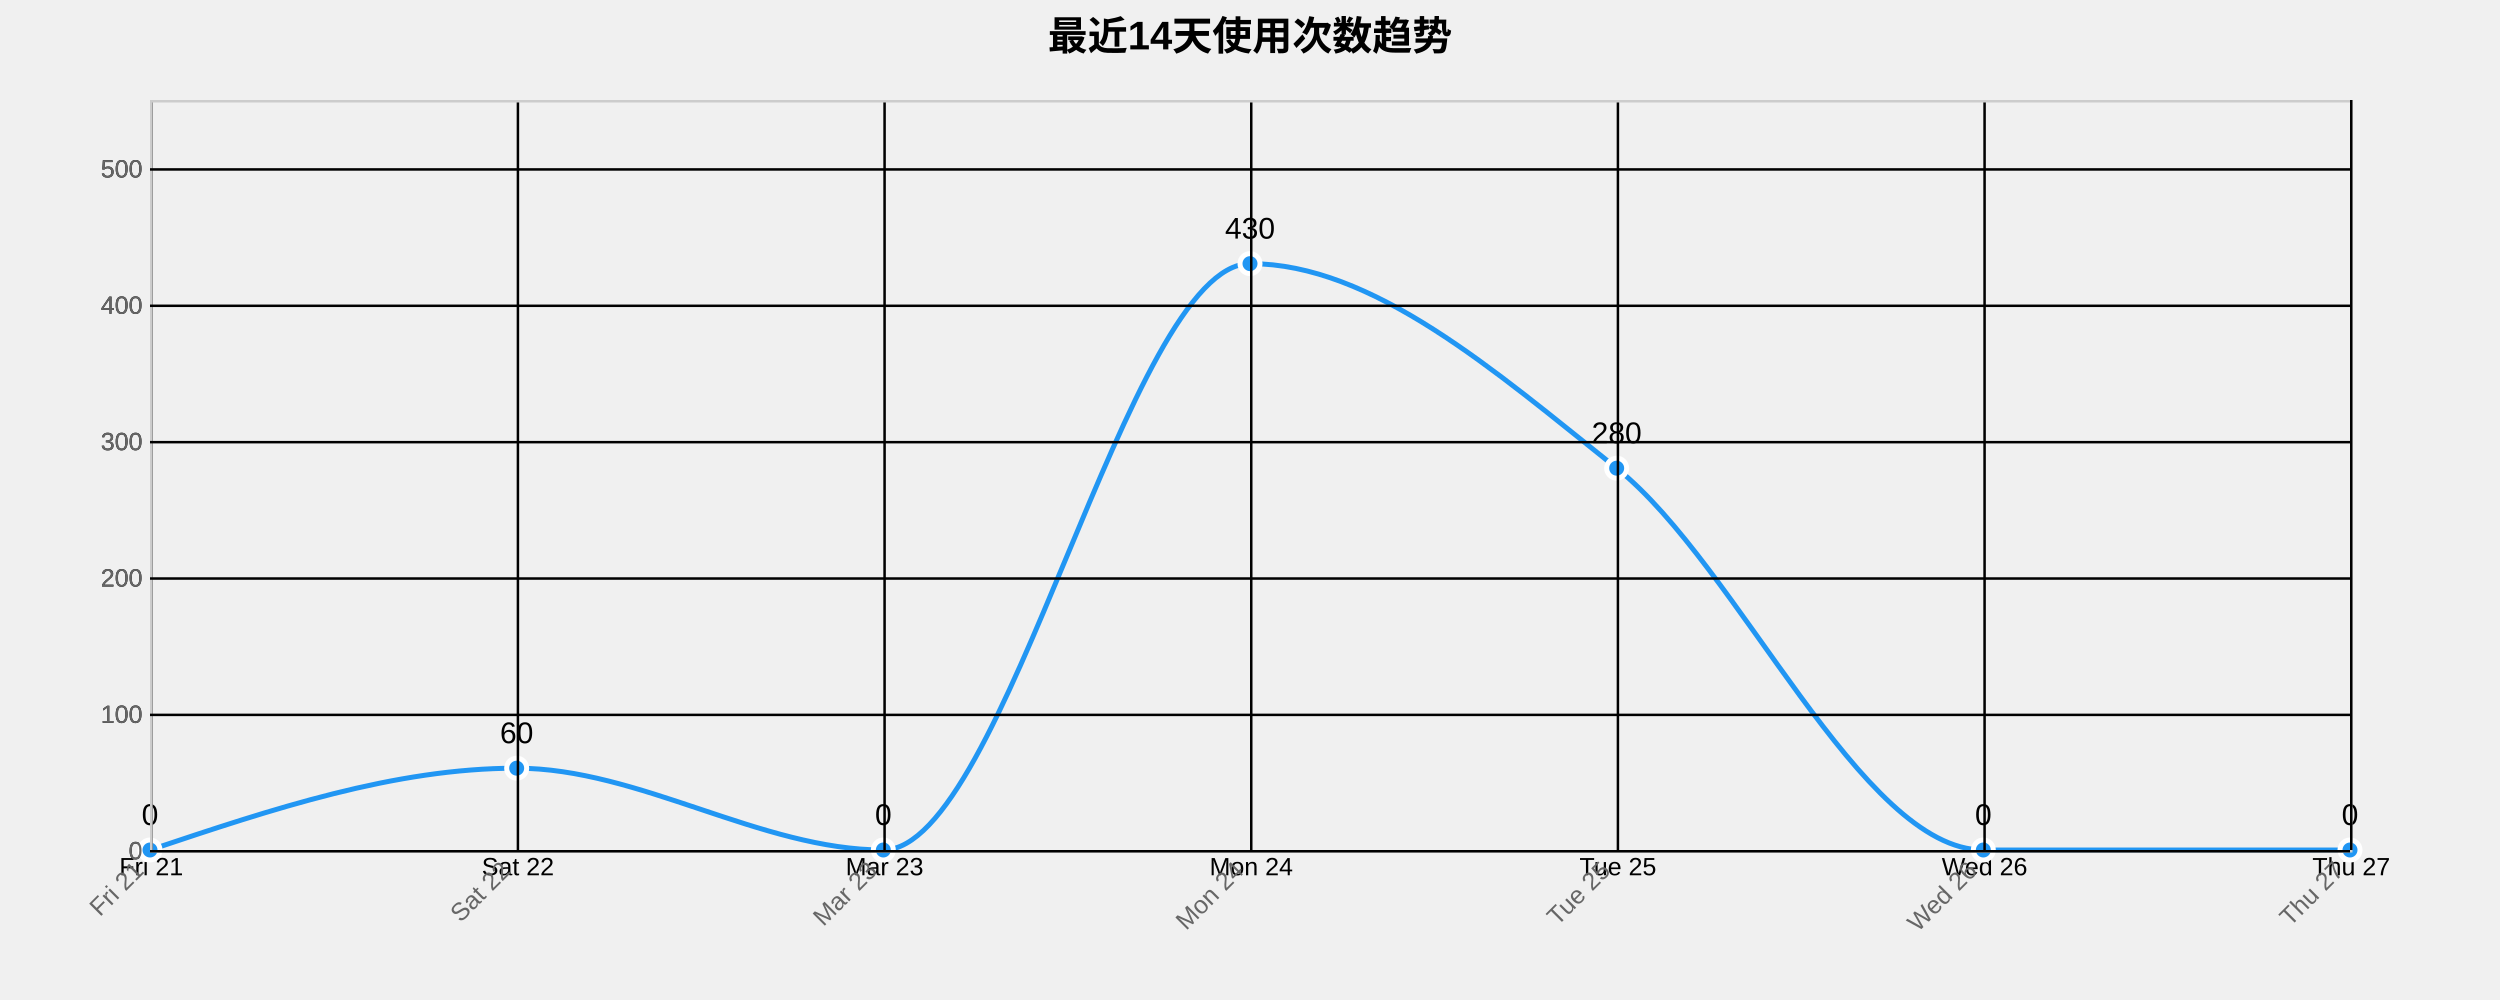
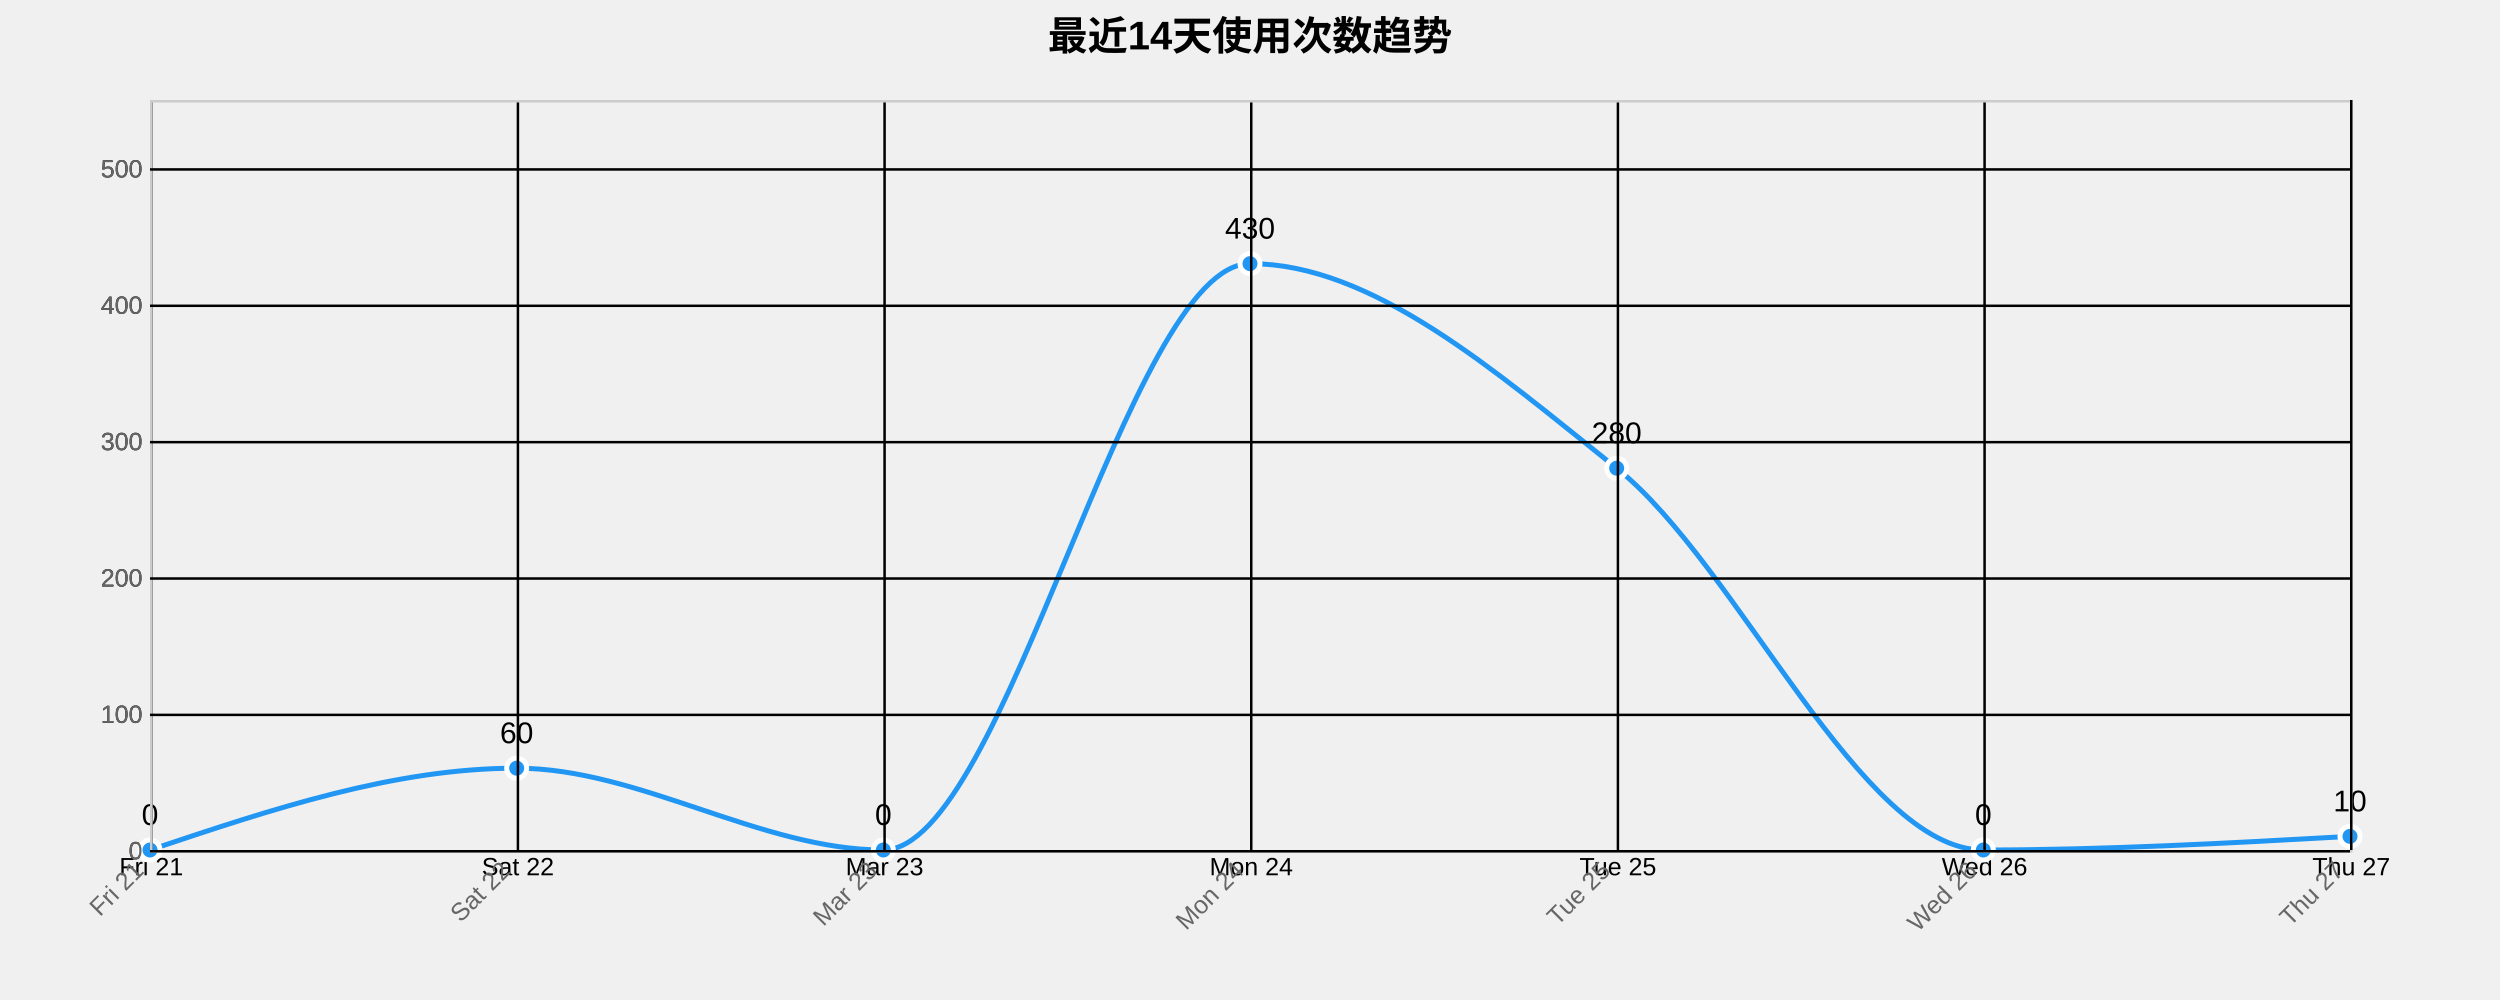
<svg xmlns="http://www.w3.org/2000/svg" width="1000" height="400">
  <g transform="translate(60,40)">
    <text x="440" y="-20" text-anchor="middle" style="font-size: 16px; font-weight: bold;">最近14天使用次数趋势</text>
    <g class="grid" transform="translate(0,300)" fill="none" font-size="10" font-family="sans-serif" text-anchor="middle">
      <path class="domain" stroke="currentColor" d="M0.5,-300V0.5H880.5V-300" />
      <g class="tick" opacity="1" transform="translate(0.5,0)">
        <line stroke="currentColor" y2="-300" />
        <text fill="currentColor" y="3" dy="0.71em">Fri 21</text>
      </g>
      <g class="tick" opacity="1" transform="translate(147.1667,0)">
        <line stroke="currentColor" y2="-300" />
        <text fill="currentColor" y="3" dy="0.71em">Sat 22</text>
      </g>
      <g class="tick" opacity="1" transform="translate(293.8333,0)">
        <line stroke="currentColor" y2="-300" />
        <text fill="currentColor" y="3" dy="0.71em">Mar 23</text>
      </g>
      <g class="tick" opacity="1" transform="translate(440.5,0)">
        <line stroke="currentColor" y2="-300" />
        <text fill="currentColor" y="3" dy="0.71em">Mon 24</text>
      </g>
      <g class="tick" opacity="1" transform="translate(587.1667,0)">
        <line stroke="currentColor" y2="-300" />
        <text fill="currentColor" y="3" dy="0.71em">Tue 25</text>
      </g>
      <g class="tick" opacity="1" transform="translate(733.8333,0)">
        <line stroke="currentColor" y2="-300" />
        <text fill="currentColor" y="3" dy="0.71em">Wed 26</text>
      </g>
      <g class="tick" opacity="1" transform="translate(880.5,0)">
        <line stroke="currentColor" y2="-300" />
        <text fill="currentColor" y="3" dy="0.71em">Thu 27</text>
      </g>
    </g>
    <g class="grid" fill="none" font-size="10" font-family="sans-serif" text-anchor="end">
      <path class="domain" stroke="currentColor" d="M880,300.5H0.5V0.5H880" />
      <g class="tick" opacity="1" transform="translate(0,300.5)">
        <line stroke="currentColor" x2="880" />
        <text fill="currentColor" x="-3" dy="0.32em">0</text>
      </g>
      <g class="tick" opacity="1" transform="translate(0,245.9545)">
        <line stroke="currentColor" x2="880" />
        <text fill="currentColor" x="-3" dy="0.32em">100</text>
      </g>
      <g class="tick" opacity="1" transform="translate(0,191.4091)">
        <line stroke="currentColor" x2="880" />
        <text fill="currentColor" x="-3" dy="0.32em">200</text>
      </g>
      <g class="tick" opacity="1" transform="translate(0,136.8636)">
        <line stroke="currentColor" x2="880" />
        <text fill="currentColor" x="-3" dy="0.32em">300</text>
      </g>
      <g class="tick" opacity="1" transform="translate(0,82.31818)">
        <line stroke="currentColor" x2="880" />
        <text fill="currentColor" x="-3" dy="0.32em">400</text>
      </g>
      <g class="tick" opacity="1" transform="translate(0,27.77273)">
        <line stroke="currentColor" x2="880" />
        <text fill="currentColor" x="-3" dy="0.32em">500</text>
      </g>
    </g>
-     <path class="area" d="M0,300C48.889,283.636,97.778,267.273,146.667,267.273C195.556,267.273,244.444,300,293.333,300C342.222,300,391.111,65.455,440,65.455C488.889,65.455,537.778,108.182,586.667,147.273C635.556,186.364,684.444,300,733.333,300C782.222,300,831.111,300,880,300L880,300C831.111,300,782.222,300,733.333,300C684.444,300,635.556,300,586.667,300C537.778,300,488.889,300,440,300C391.111,300,342.222,300,293.333,300C244.444,300,195.556,300,146.667,300C97.778,300,48.889,300,0,300Z" style="fill: url(#area-gradient); opacity: 0.3;" />
-     <path class="line" d="M0,300C48.889,283.636,97.778,267.273,146.667,267.273C195.556,267.273,244.444,300,293.333,300C342.222,300,391.111,65.455,440,65.455C488.889,65.455,537.778,108.182,586.667,147.273C635.556,186.364,684.444,300,733.333,300C782.222,300,831.111,300,880,300" style="fill: none; stroke: #2196F3; stroke-width: 2px;" />
+     <path class="area" d="M0,300C48.889,283.636,97.778,267.273,146.667,267.273C195.556,267.273,244.444,300,293.333,300C342.222,300,391.111,65.455,440,65.455C488.889,65.455,537.778,108.182,586.667,147.273C635.556,186.364,684.444,300,733.333,300C782.222,300,831.111,297.273,880,294.545L880,300C831.111,300,782.222,300,733.333,300C684.444,300,635.556,300,586.667,300C537.778,300,488.889,300,440,300C391.111,300,342.222,300,293.333,300C244.444,300,195.556,300,146.667,300C97.778,300,48.889,300,0,300Z" style="fill: url(#area-gradient); opacity: 0.3;" />
+     <path class="line" d="M0,300C48.889,283.636,97.778,267.273,146.667,267.273C195.556,267.273,244.444,300,293.333,300C342.222,300,391.111,65.455,440,65.455C488.889,65.455,537.778,108.182,586.667,147.273C635.556,186.364,684.444,300,733.333,300C782.222,300,831.111,297.273,880,294.545" style="fill: none; stroke: #2196F3; stroke-width: 2px;" />
    <circle class="dot" cx="0" cy="300" r="4" style="fill: #2196F3; stroke: #fff; stroke-width: 2px;" />
    <circle class="dot" cx="146.667" cy="267.273" r="4" style="fill: #2196F3; stroke: #fff; stroke-width: 2px;" />
    <circle class="dot" cx="293.333" cy="300" r="4" style="fill: #2196F3; stroke: #fff; stroke-width: 2px;" />
    <circle class="dot" cx="440" cy="65.455" r="4" style="fill: #2196F3; stroke: #fff; stroke-width: 2px;" />
    <circle class="dot" cx="586.667" cy="147.273" r="4" style="fill: #2196F3; stroke: #fff; stroke-width: 2px;" />
    <circle class="dot" cx="733.333" cy="300" r="4" style="fill: #2196F3; stroke: #fff; stroke-width: 2px;" />
-     <circle class="dot" cx="880" cy="300" r="4" style="fill: #2196F3; stroke: #fff; stroke-width: 2px;" />
+     <circle class="dot" cx="880" cy="294.545" r="4" style="fill: #2196F3; stroke: #fff; stroke-width: 2px;" />
    <text class="label" x="0" y="290" text-anchor="middle" style="font-size: 12px;">0</text>
    <text class="label" x="146.667" y="257.273" text-anchor="middle" style="font-size: 12px;">60</text>
    <text class="label" x="293.333" y="290" text-anchor="middle" style="font-size: 12px;">0</text>
    <text class="label" x="440" y="55.455" text-anchor="middle" style="font-size: 12px;">430</text>
    <text class="label" x="586.667" y="137.273" text-anchor="middle" style="font-size: 12px;">280</text>
    <text class="label" x="733.333" y="290" text-anchor="middle" style="font-size: 12px;">0</text>
-     <text class="label" x="880" y="290" text-anchor="middle" style="font-size: 12px;">0</text>
+     <text class="label" x="880" y="284.545" text-anchor="middle" style="font-size: 12px;">10</text>
    <g class="x-axis" transform="translate(0,300)" fill="none" font-size="10" font-family="sans-serif" text-anchor="middle">
      <path class="domain" stroke="currentColor" d="M0.5,-300V0.5H880.5V-300" />
      <g class="tick" opacity="1" transform="translate(0.5,0)">
        <line stroke="currentColor" y2="-300" />
        <text fill="currentColor" y="3" dy=".15em" style="text-anchor: end;" dx="-.8em" transform="rotate(-45)">Fri 21</text>
      </g>
      <g class="tick" opacity="1" transform="translate(147.1667,0)">
        <line stroke="currentColor" y2="-300" />
        <text fill="currentColor" y="3" dy=".15em" style="text-anchor: end;" dx="-.8em" transform="rotate(-45)">Sat 22</text>
      </g>
      <g class="tick" opacity="1" transform="translate(293.8333,0)">
        <line stroke="currentColor" y2="-300" />
        <text fill="currentColor" y="3" dy=".15em" style="text-anchor: end;" dx="-.8em" transform="rotate(-45)">Mar 23</text>
      </g>
      <g class="tick" opacity="1" transform="translate(440.5,0)">
        <line stroke="currentColor" y2="-300" />
        <text fill="currentColor" y="3" dy=".15em" style="text-anchor: end;" dx="-.8em" transform="rotate(-45)">Mon 24</text>
      </g>
      <g class="tick" opacity="1" transform="translate(587.1667,0)">
        <line stroke="currentColor" y2="-300" />
        <text fill="currentColor" y="3" dy=".15em" style="text-anchor: end;" dx="-.8em" transform="rotate(-45)">Tue 25</text>
      </g>
      <g class="tick" opacity="1" transform="translate(733.8333,0)">
        <line stroke="currentColor" y2="-300" />
        <text fill="currentColor" y="3" dy=".15em" style="text-anchor: end;" dx="-.8em" transform="rotate(-45)">Wed 26</text>
      </g>
      <g class="tick" opacity="1" transform="translate(880.5,0)">
        <line stroke="currentColor" y2="-300" />
        <text fill="currentColor" y="3" dy=".15em" style="text-anchor: end;" dx="-.8em" transform="rotate(-45)">Thu 27</text>
      </g>
    </g>
    <g class="y-axis" fill="none" font-size="10" font-family="sans-serif" text-anchor="end">
      <path class="domain" stroke="currentColor" d="M880,300.5H0.5V0.5H880" />
      <g class="tick" opacity="1" transform="translate(0,300.5)">
        <line stroke="currentColor" x2="880" />
        <text fill="currentColor" x="-3" dy="0.32em">0</text>
      </g>
      <g class="tick" opacity="1" transform="translate(0,245.9545)">
        <line stroke="currentColor" x2="880" />
        <text fill="currentColor" x="-3" dy="0.32em">100</text>
      </g>
      <g class="tick" opacity="1" transform="translate(0,191.4091)">
        <line stroke="currentColor" x2="880" />
        <text fill="currentColor" x="-3" dy="0.32em">200</text>
      </g>
      <g class="tick" opacity="1" transform="translate(0,136.8636)">
        <line stroke="currentColor" x2="880" />
        <text fill="currentColor" x="-3" dy="0.32em">300</text>
      </g>
      <g class="tick" opacity="1" transform="translate(0,82.31818)">
        <line stroke="currentColor" x2="880" />
        <text fill="currentColor" x="-3" dy="0.32em">400</text>
      </g>
      <g class="tick" opacity="1" transform="translate(0,27.77273)">
        <line stroke="currentColor" x2="880" />
        <text fill="currentColor" x="-3" dy="0.32em">500</text>
      </g>
    </g>
    <style>
    .grid line {
      stroke: #e0e0e0;
      stroke-opacity: 0.7;
      shape-rendering: crispEdges;
    }
    .grid path {
      stroke-width: 0;
    }
    .dot:hover {
      r: 6;
    }
    text {
      font-family: Arial, sans-serif;
    }
    .x-axis path, .y-axis path {
      stroke: #ccc;
    }
    .x-axis text, .y-axis text {
      fill: #666;
    }
  </style>
  </g>
</svg>
